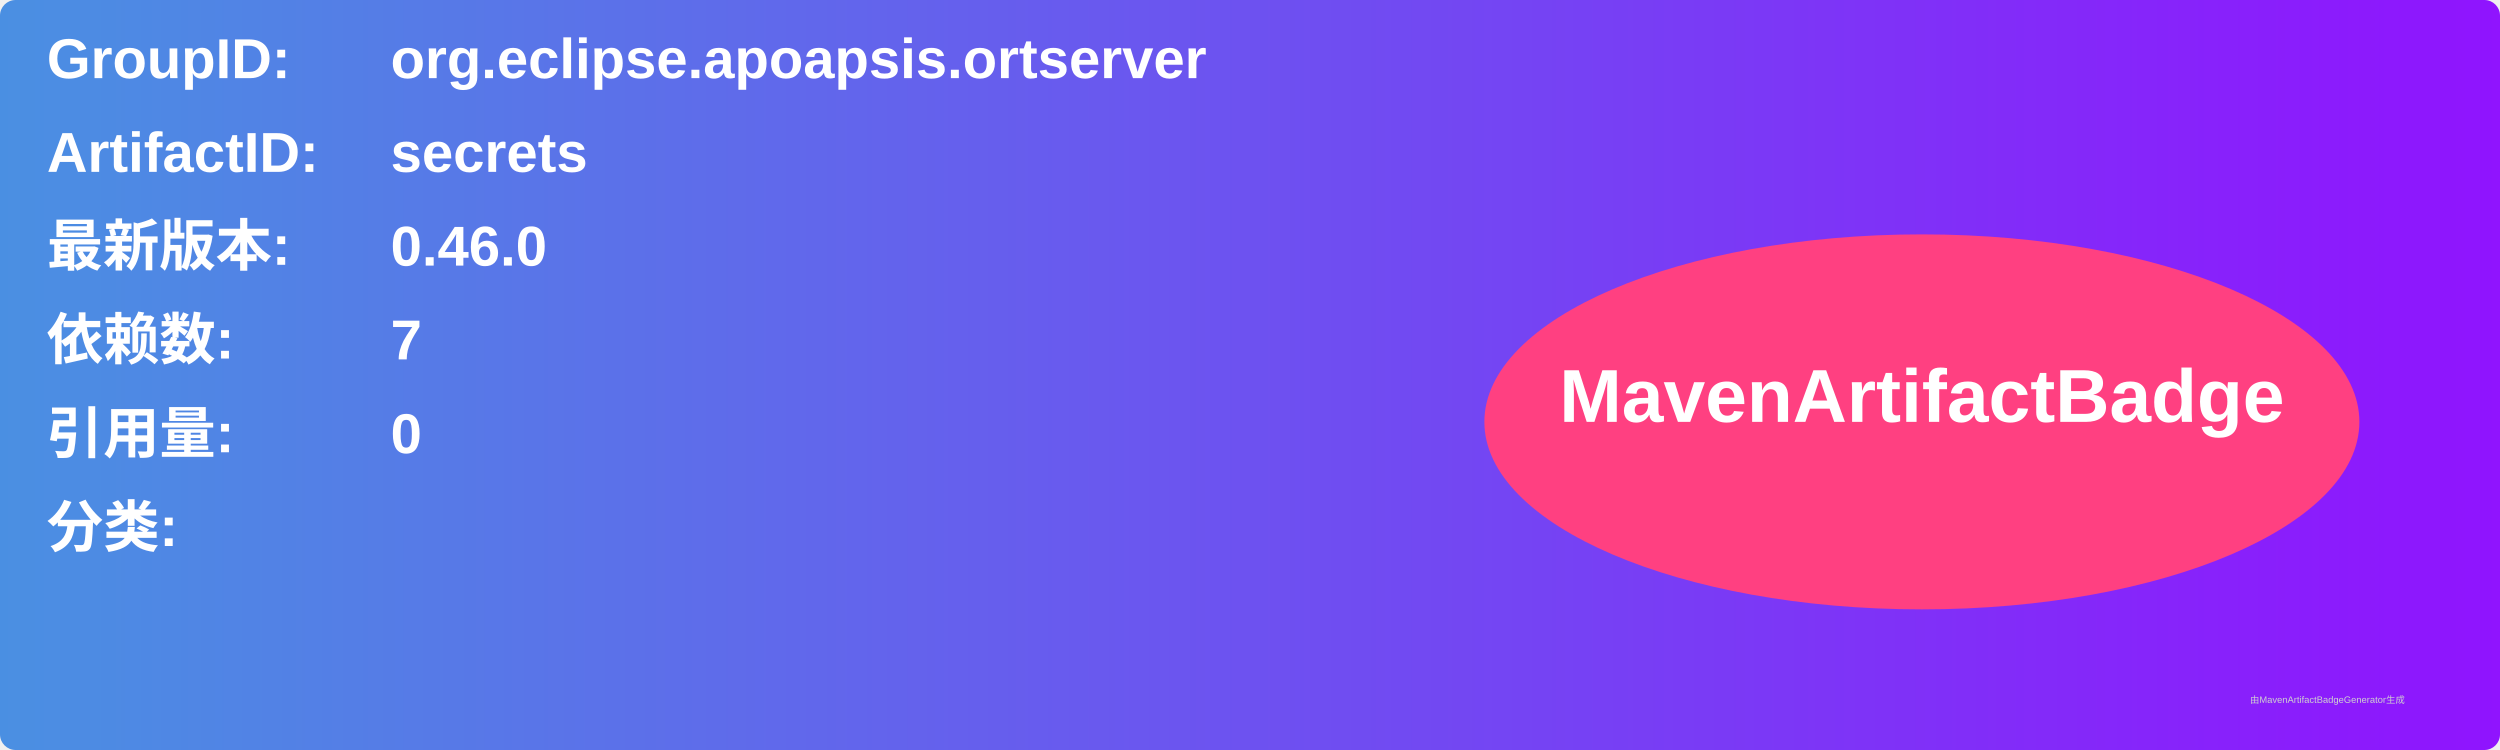
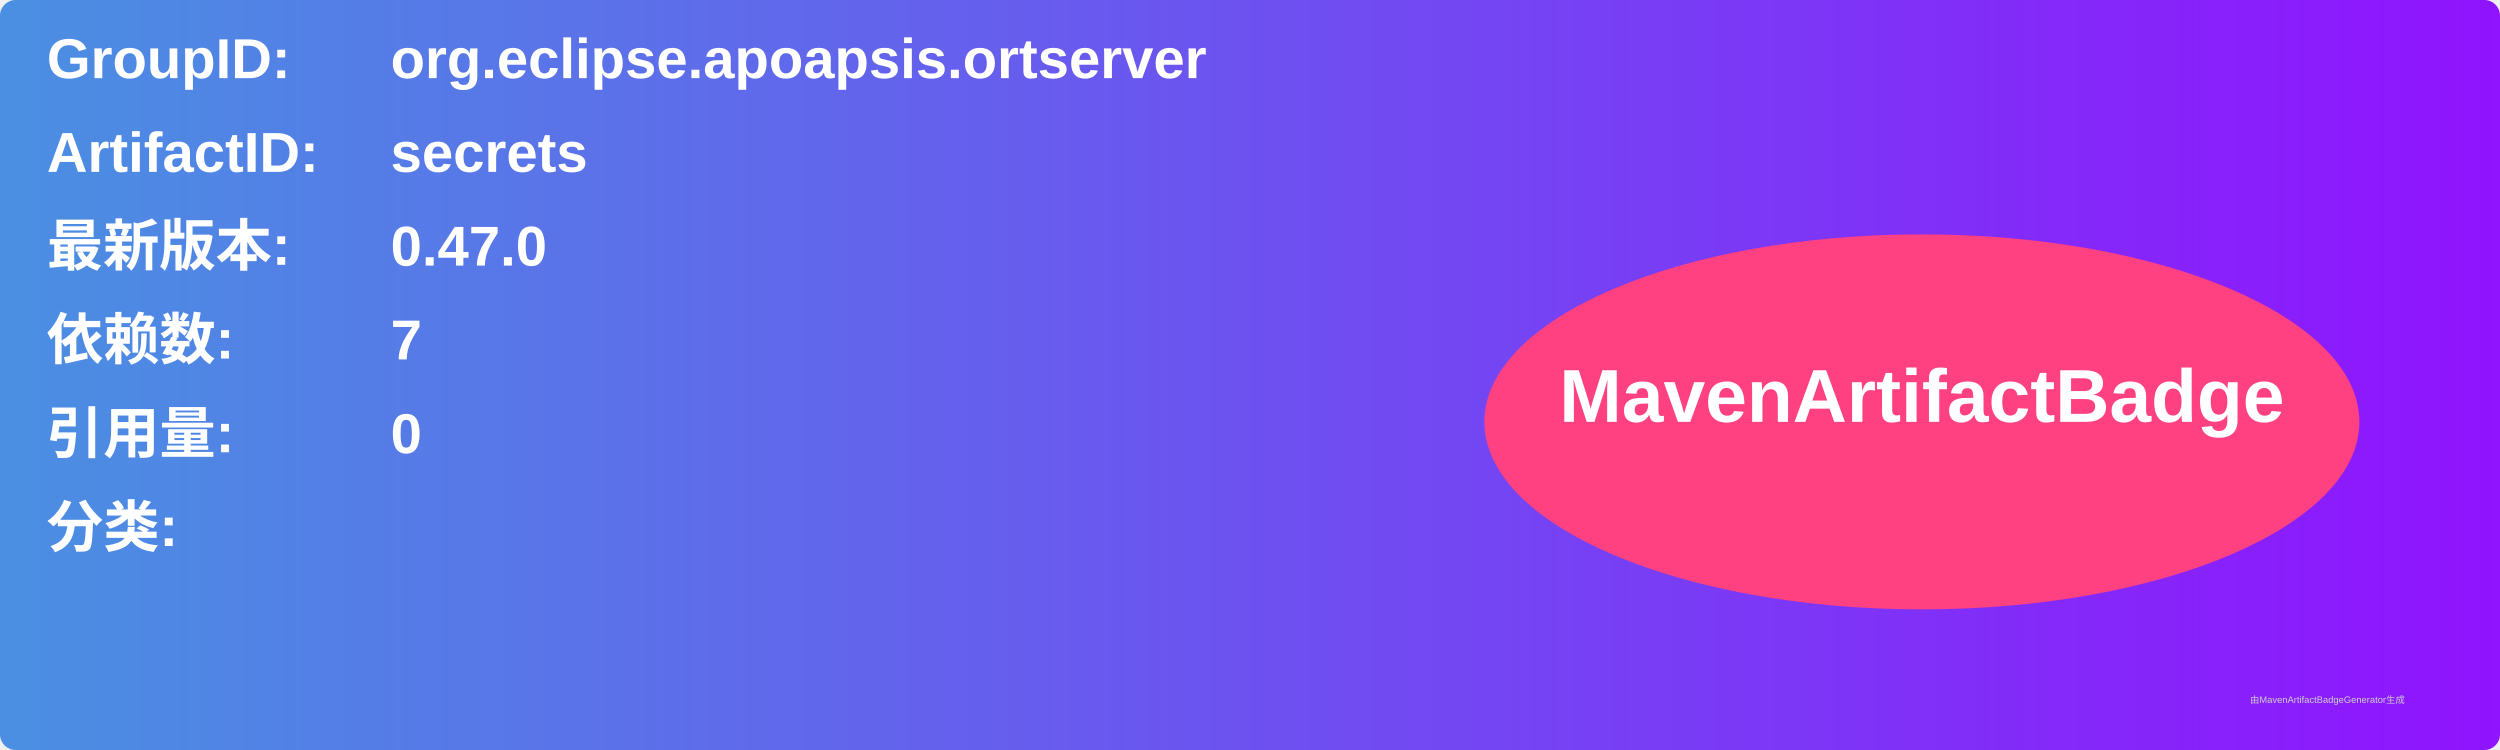
<svg xmlns="http://www.w3.org/2000/svg" width="800" height="240" viewBox="0 0 800 240">
  <linearGradient id="grad" x1="0%" y1="0%" x2="100%" y2="0%">
    <stop offset="0%" stop-color="#4a90e2" />
    <stop offset="100%" stop-color="#9013fe" />
  </linearGradient>
  <rect width="100%" height="100%" rx="5" ry="5" fill="url(#grad)" />
  <g transform="translate(15, 15)">
    <text x="0" y="10" font-family="Arial" font-size="18" fill="white" font-weight="bold" width="260">GroupID:</text>
    <text x="110" y="10" font-family="Arial" font-size="18" fill="white" font-weight="bold" width="460">org.eclipse.apoapsis.ortserver</text>
    <text x="0" y="40" font-family="Arial" font-size="18" fill="white" font-weight="bold" width="260">ArtifactID:</text>
    <text x="110" y="40" font-family="Arial" font-size="18" fill="white" font-weight="bold" width="460">secrets</text>
    <text x="0" y="70" font-family="Arial" font-size="18" fill="white" font-weight="bold">最新版本:</text>
    <text x="110" y="70" font-family="Arial" font-size="18" fill="white" font-weight="bold">
-       <tspan font-weight="bold">0.46.0</tspan>
+       <tspan font-weight="bold">0.47.0</tspan>
    </text>
    <text x="0" y="100" font-family="Arial" font-size="18" fill="white" font-weight="bold">依赖数: </text>
    <text x="110" y="100" font-family="Arial" font-size="18" fill="white">
      <tspan font-weight="bold">7</tspan>
    </text>
    <text x="0" y="130" font-family="Arial" font-size="18" fill="white" font-weight="bold">引用量: </text>
    <text x="110" y="130" font-family="Arial" font-size="18" fill="white">
      <tspan font-weight="bold">0</tspan>
    </text>
    <text x="0" y="160" font-family="Arial" font-size="18" fill="white" font-weight="bold">分类:</text>
    <text x="10" y="190" font-family="Arial" font-size="10" fill="white">
      <tspan font-weight="bold" />
    </text>
    <ellipse cx="600" cy="120" rx="140" ry="60" fill="#ff4081" />
    <text x="600" y="120" text-anchor="middle" font-family="Arial" font-size="24" fill="white" font-weight="bold">MavenArtifactBadge</text>
  </g>
  <text x="720" y="225" font-family="Arial" font-size="3" fill="#d0d0d0">由MavenArtifactBadgeGenerator生成</text>
</svg>
